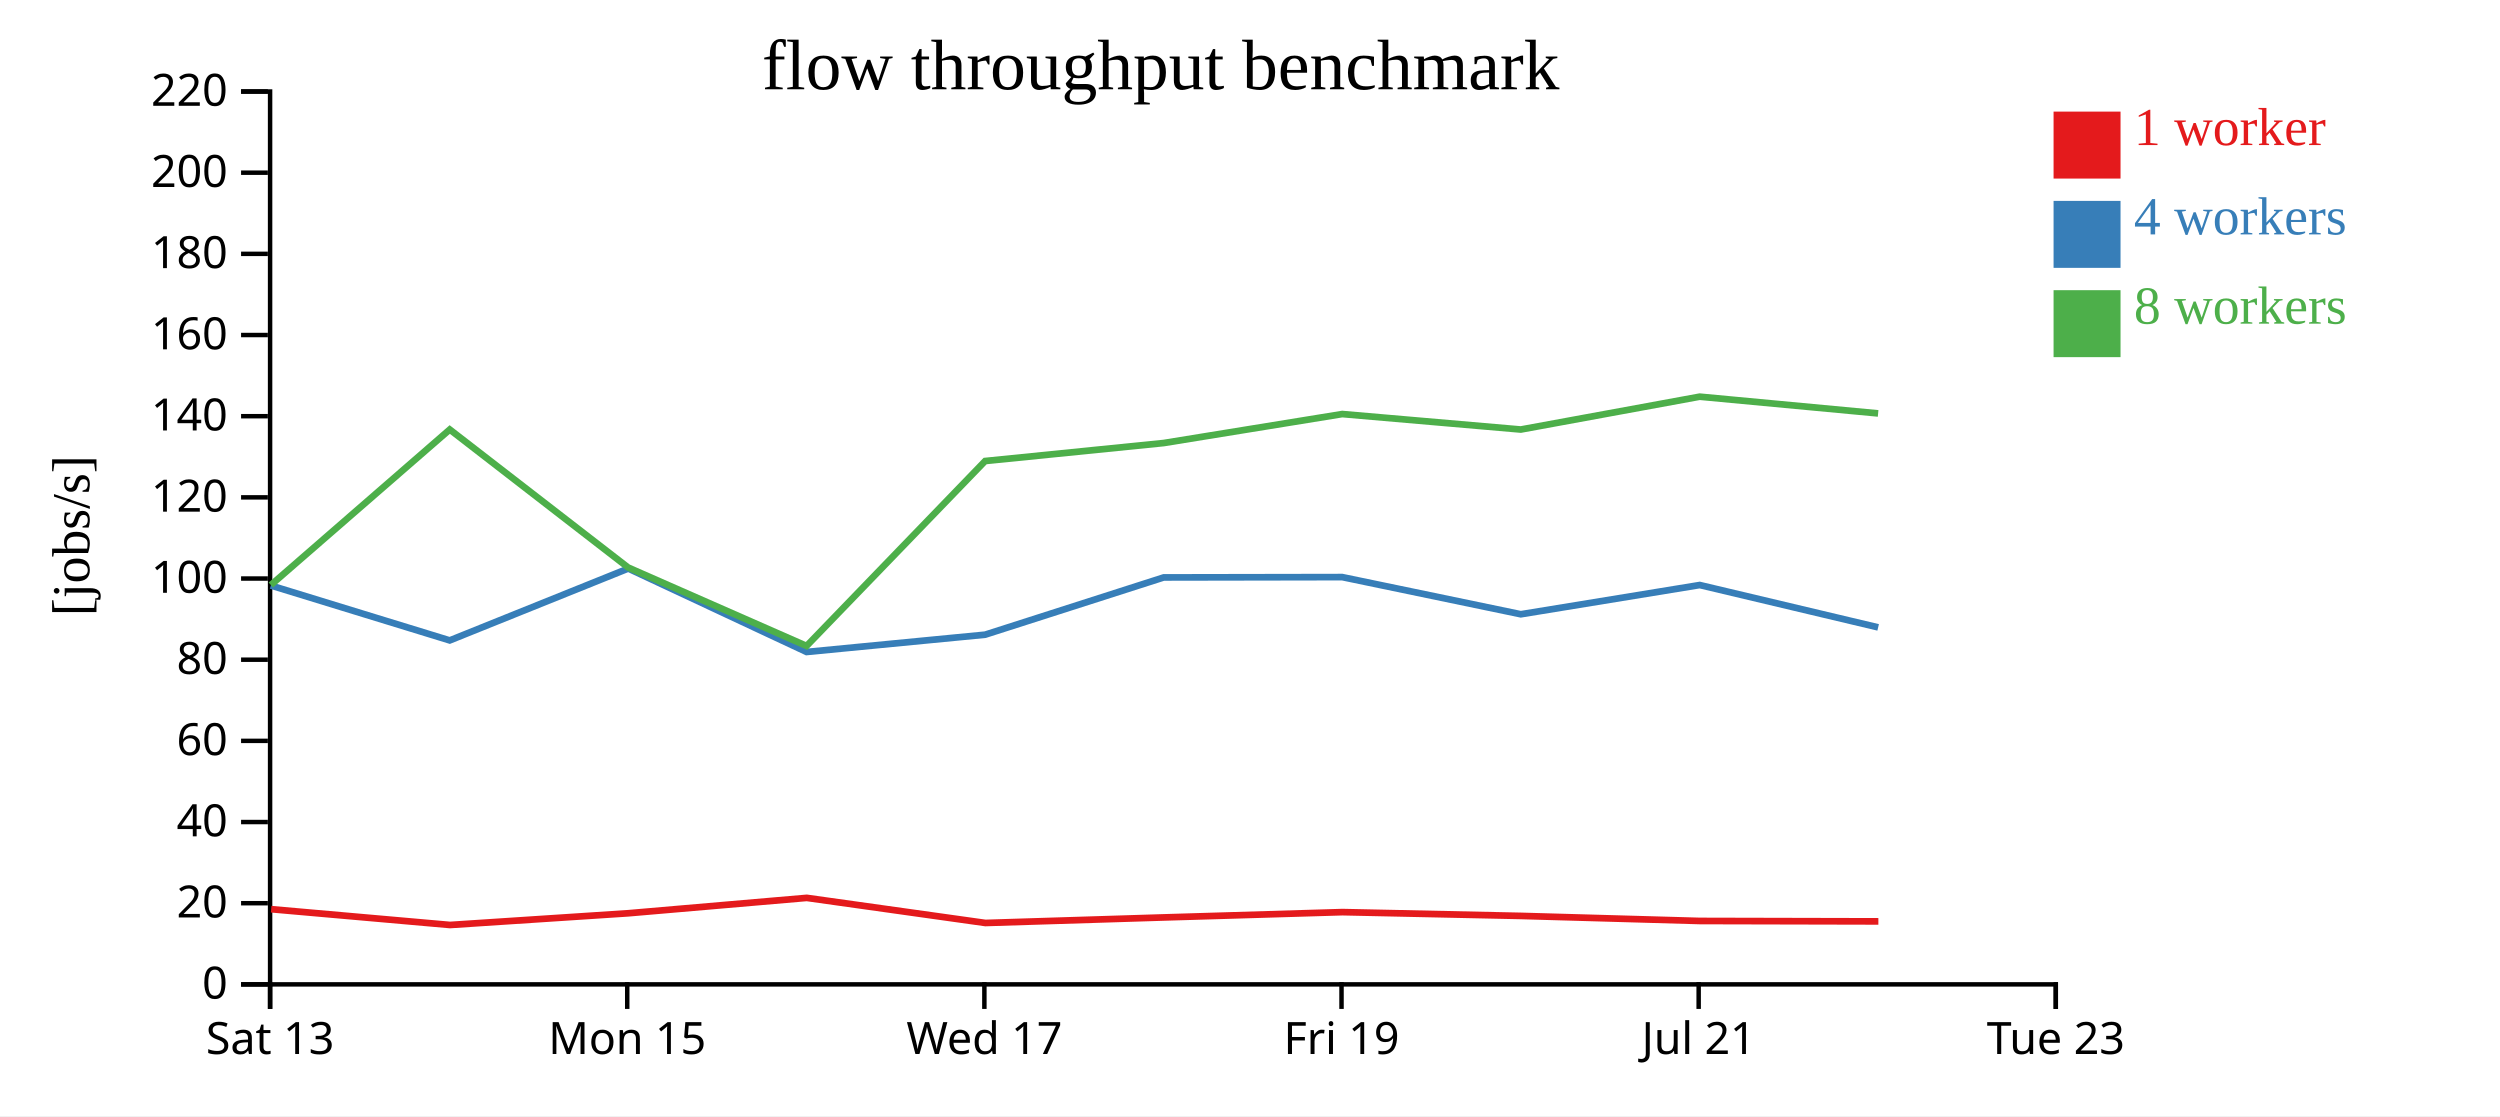
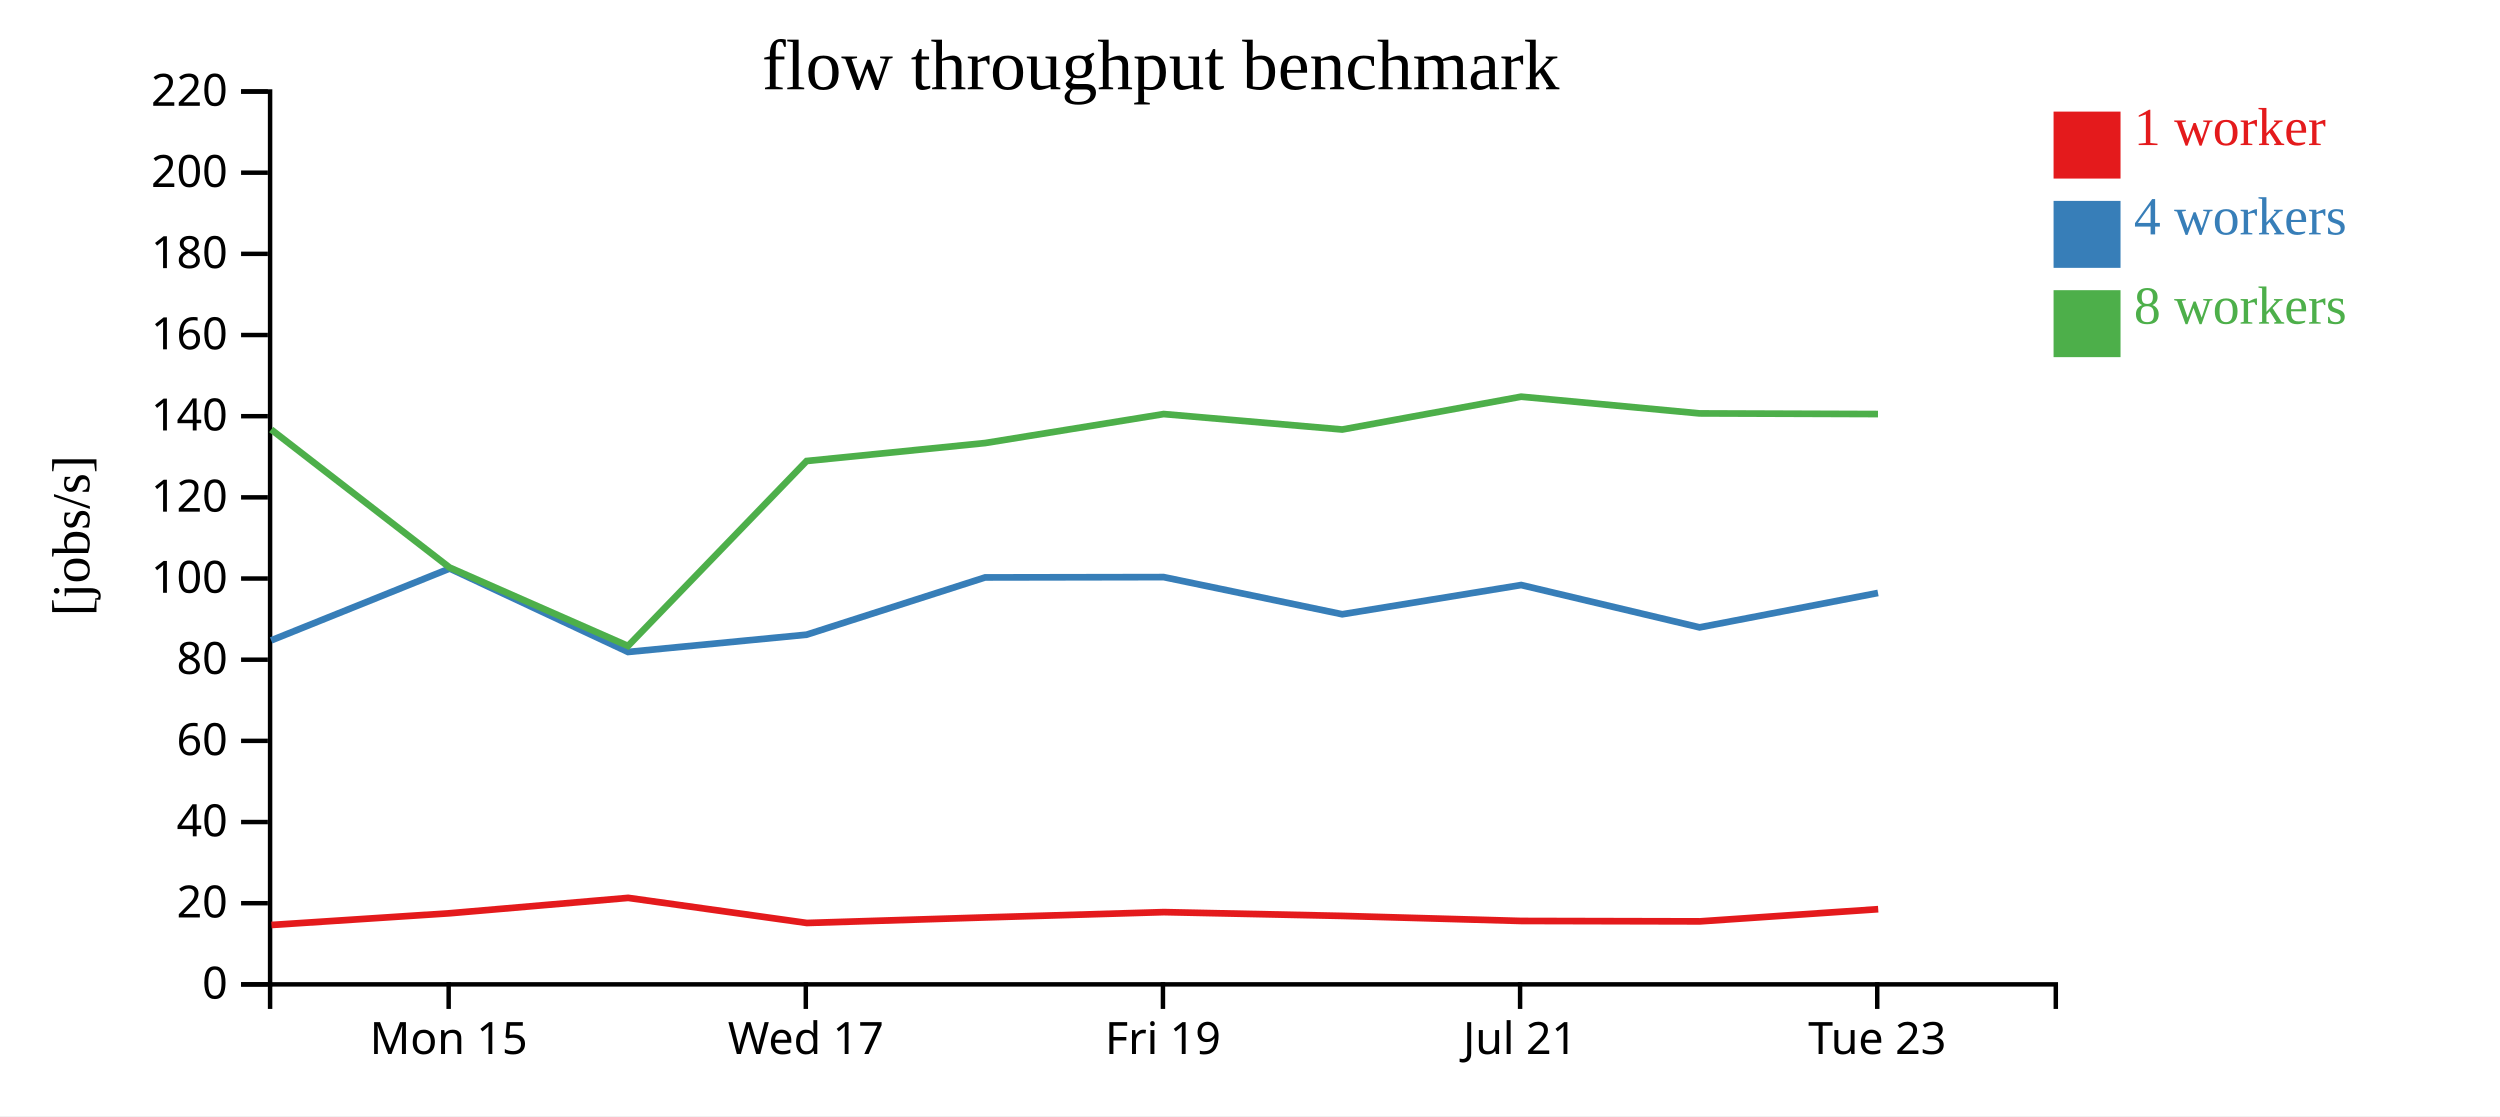
<svg xmlns="http://www.w3.org/2000/svg" width="560" height="250">
  <rect width="100%" height="100%" fill="white" />
  <g transform="translate(60,20)">
    <g transform="translate(0,200)" fill="none" font-size="10" font-family="sans-serif" text-anchor="middle">
      <path class="domain" stroke="currentColor" d="M0.5,6V0.5H400.5V6" />
-       <g class="tick" opacity="1" transform="translate(0.5,0)">
-         <line stroke="currentColor" y2="6" />
-         <text fill="currentColor" y="9" dy="0.71em">Sat 13</text>
-       </g>
-       <g class="tick" opacity="1" transform="translate(80.5,0)">
+       <g class="tick" opacity="1" transform="translate(40.5,0)">
        <line stroke="currentColor" y2="6" />
        <text fill="currentColor" y="9" dy="0.71em">Mon 15</text>
      </g>
-       <g class="tick" opacity="1" transform="translate(160.5,0)">
+       <g class="tick" opacity="1" transform="translate(120.5,0)">
        <line stroke="currentColor" y2="6" />
        <text fill="currentColor" y="9" dy="0.71em">Wed 17</text>
      </g>
-       <g class="tick" opacity="1" transform="translate(240.5,0)">
+       <g class="tick" opacity="1" transform="translate(200.5,0)">
        <line stroke="currentColor" y2="6" />
        <text fill="currentColor" y="9" dy="0.71em">Fri 19</text>
      </g>
-       <g class="tick" opacity="1" transform="translate(320.5,0)">
+       <g class="tick" opacity="1" transform="translate(280.5,0)">
        <line stroke="currentColor" y2="6" />
        <text fill="currentColor" y="9" dy="0.71em">Jul 21</text>
      </g>
-       <g class="tick" opacity="1" transform="translate(400.5,0)">
+       <g class="tick" opacity="1" transform="translate(360.5,0)">
        <line stroke="currentColor" y2="6" />
        <text fill="currentColor" y="9" dy="0.71em">Tue 23</text>
      </g>
    </g>
    <g fill="none" font-size="10" font-family="sans-serif" text-anchor="end">
      <path class="domain" stroke="currentColor" d="M-6,200.5H0.5V0.5H-6" />
      <g class="tick" opacity="1" transform="translate(0,200.5)">
        <line stroke="currentColor" x2="-6" />
        <text fill="currentColor" x="-9" dy="0.32em">0</text>
      </g>
      <g class="tick" opacity="1" transform="translate(0,182.3182)">
        <line stroke="currentColor" x2="-6" />
        <text fill="currentColor" x="-9" dy="0.32em">20</text>
      </g>
      <g class="tick" opacity="1" transform="translate(0,164.1364)">
        <line stroke="currentColor" x2="-6" />
        <text fill="currentColor" x="-9" dy="0.32em">40</text>
      </g>
      <g class="tick" opacity="1" transform="translate(0,145.9545)">
        <line stroke="currentColor" x2="-6" />
        <text fill="currentColor" x="-9" dy="0.32em">60</text>
      </g>
      <g class="tick" opacity="1" transform="translate(0,127.7727)">
        <line stroke="currentColor" x2="-6" />
        <text fill="currentColor" x="-9" dy="0.32em">80</text>
      </g>
      <g class="tick" opacity="1" transform="translate(0,109.5909)">
        <line stroke="currentColor" x2="-6" />
        <text fill="currentColor" x="-9" dy="0.32em">100</text>
      </g>
      <g class="tick" opacity="1" transform="translate(0,91.40909)">
        <line stroke="currentColor" x2="-6" />
        <text fill="currentColor" x="-9" dy="0.32em">120</text>
      </g>
      <g class="tick" opacity="1" transform="translate(0,73.22727)">
        <line stroke="currentColor" x2="-6" />
        <text fill="currentColor" x="-9" dy="0.32em">140</text>
      </g>
      <g class="tick" opacity="1" transform="translate(0,55.04545)">
        <line stroke="currentColor" x2="-6" />
        <text fill="currentColor" x="-9" dy="0.32em">160</text>
      </g>
      <g class="tick" opacity="1" transform="translate(0,36.86364)">
        <line stroke="currentColor" x2="-6" />
        <text fill="currentColor" x="-9" dy="0.32em">180</text>
      </g>
      <g class="tick" opacity="1" transform="translate(0,18.68182)">
        <line stroke="currentColor" x2="-6" />
        <text fill="currentColor" x="-9" dy="0.32em">200</text>
      </g>
      <g class="tick" opacity="1" transform="translate(0,0.5)">
        <line stroke="currentColor" x2="-6" />
        <text fill="currentColor" x="-9" dy="0.32em">220</text>
      </g>
    </g>
    <text text-anchor="middle" style="font-size: 12px" transform="rotate(-90)" y="-40" x="-100">[jobs/s]</text>
    <text text-anchor="middle" style="font-size: 16px" y="0" x="200">flow throughput benchmark</text>
-     <path class="line" fill="none" stroke="#e41a1c" stroke-width="1.5" d="M0.743,183.659L40.809,187.195L80.781,184.568L120.715,181.124L160.734,186.746L200.718,185.503L240.712,184.317L280.71,185.165L320.776,186.296L360.754,186.39" />
-     <path class="line" fill="none" stroke="#377eb8" stroke-width="1.5" d="M0.663,111.152L40.737,123.451L80.733,107.349L120.67,126.042L160.681,122.167L200.67,109.345L240.659,109.272L280.659,117.595L320.738,111.048L360.706,120.534" />
-     <path class="line" fill="none" stroke="#4daf4a" stroke-width="1.5" d="M0.669,111.048L40.744,76.213L80.698,107.122L120.674,124.694L160.672,83.27L200.67,79.239L240.66,72.748L280.655,76.213L320.732,68.856L360.699,72.605" />
+     <path class="line" fill="none" stroke="#e41a1c" stroke-width="1.5" d="M0.809,187.195L40.781,184.568L80.715,181.124L120.734,186.746L160.718,185.503L200.712,184.317L240.71,185.165L280.776,186.296L320.754,186.39L360.718,183.658" />
+     <path class="line" fill="none" stroke="#377eb8" stroke-width="1.5" d="M0.737,123.451L40.733,107.349L80.67,126.042L120.681,122.167L160.67,109.345L200.659,109.272L240.659,117.595L280.738,111.048L320.706,120.534L360.672,112.822" />
+     <path class="line" fill="none" stroke="#4daf4a" stroke-width="1.5" d="M0.744,76.213L40.698,107.122L80.674,124.694L120.672,83.27L160.67,79.239L200.66,72.748L240.655,76.213L280.732,68.856L320.699,72.605L360.67,72.748" />
    <rect class="dot" x="400" y="5" width="15" height="15" style="fill: #e41a1c;" />
    <rect class="dot" x="400" y="25" width="15" height="15" style="fill: #377eb8;" />
    <rect class="dot" x="400" y="45" width="15" height="15" style="fill: #4daf4a;" />
    <text class="label" x="418" y="12.5" style="fill: #e41a1c; alignment-baseline: middle;" text-anchor="left">1 worker</text>
    <text class="label" x="418" y="32.5" style="fill: #377eb8; alignment-baseline: middle;" text-anchor="left">4 workers</text>
    <text class="label" x="418" y="52.5" style="fill: #4daf4a; alignment-baseline: middle;" text-anchor="left">8 workers</text>
  </g>
</svg>
